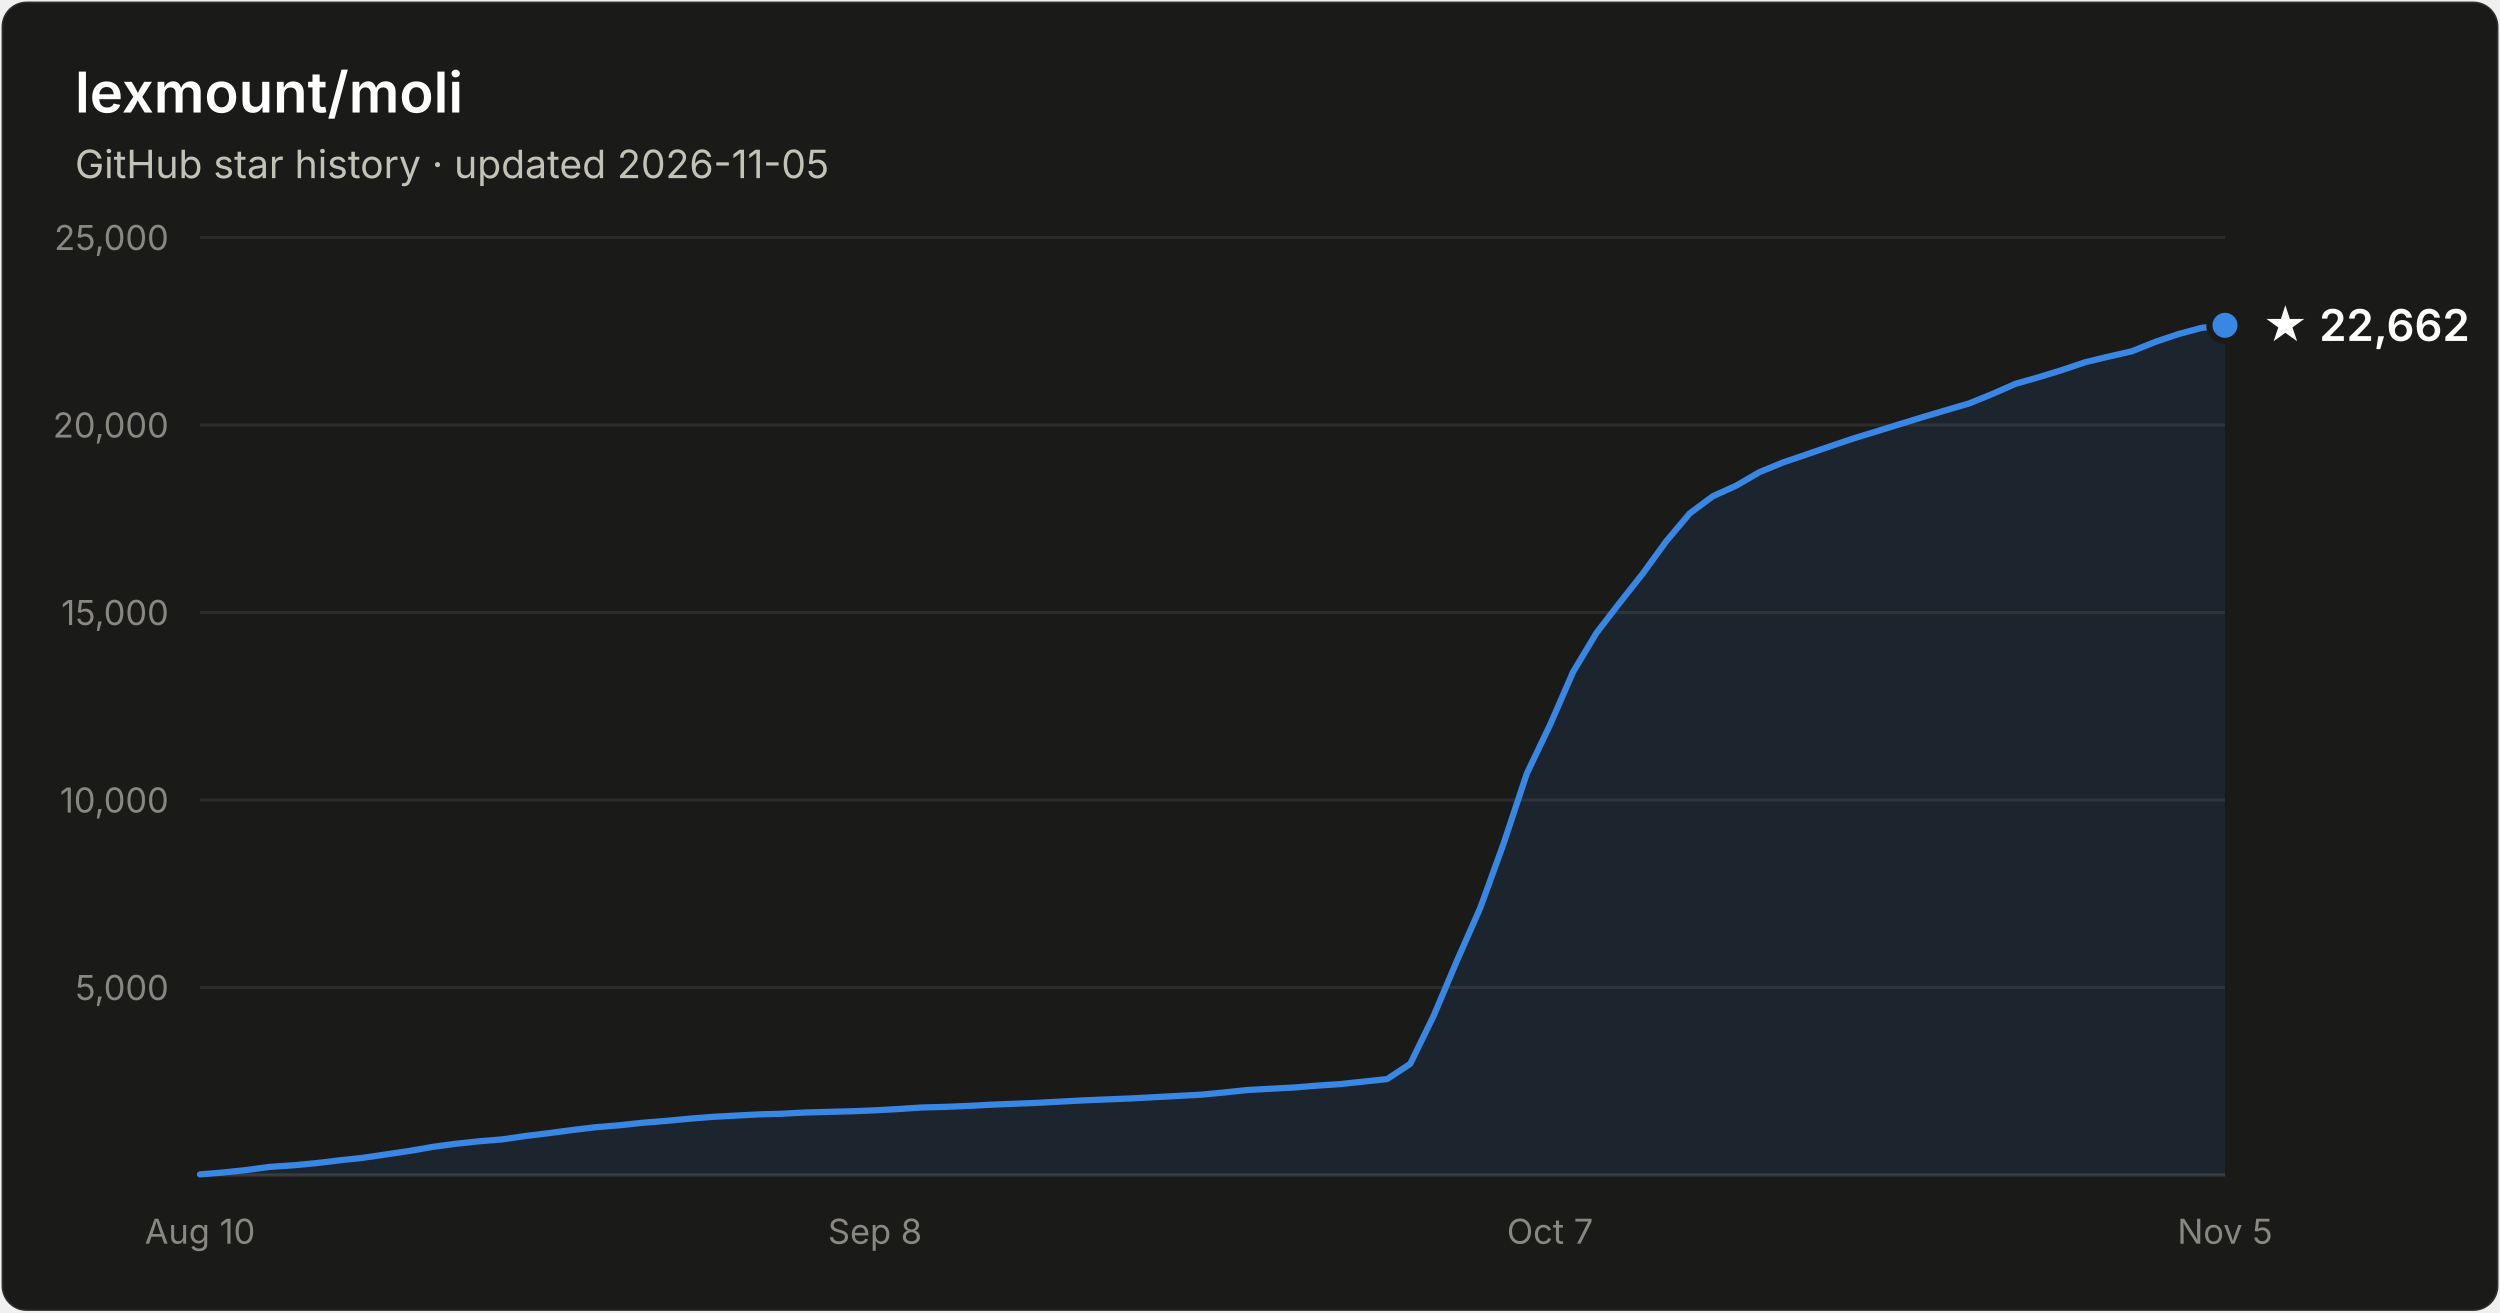
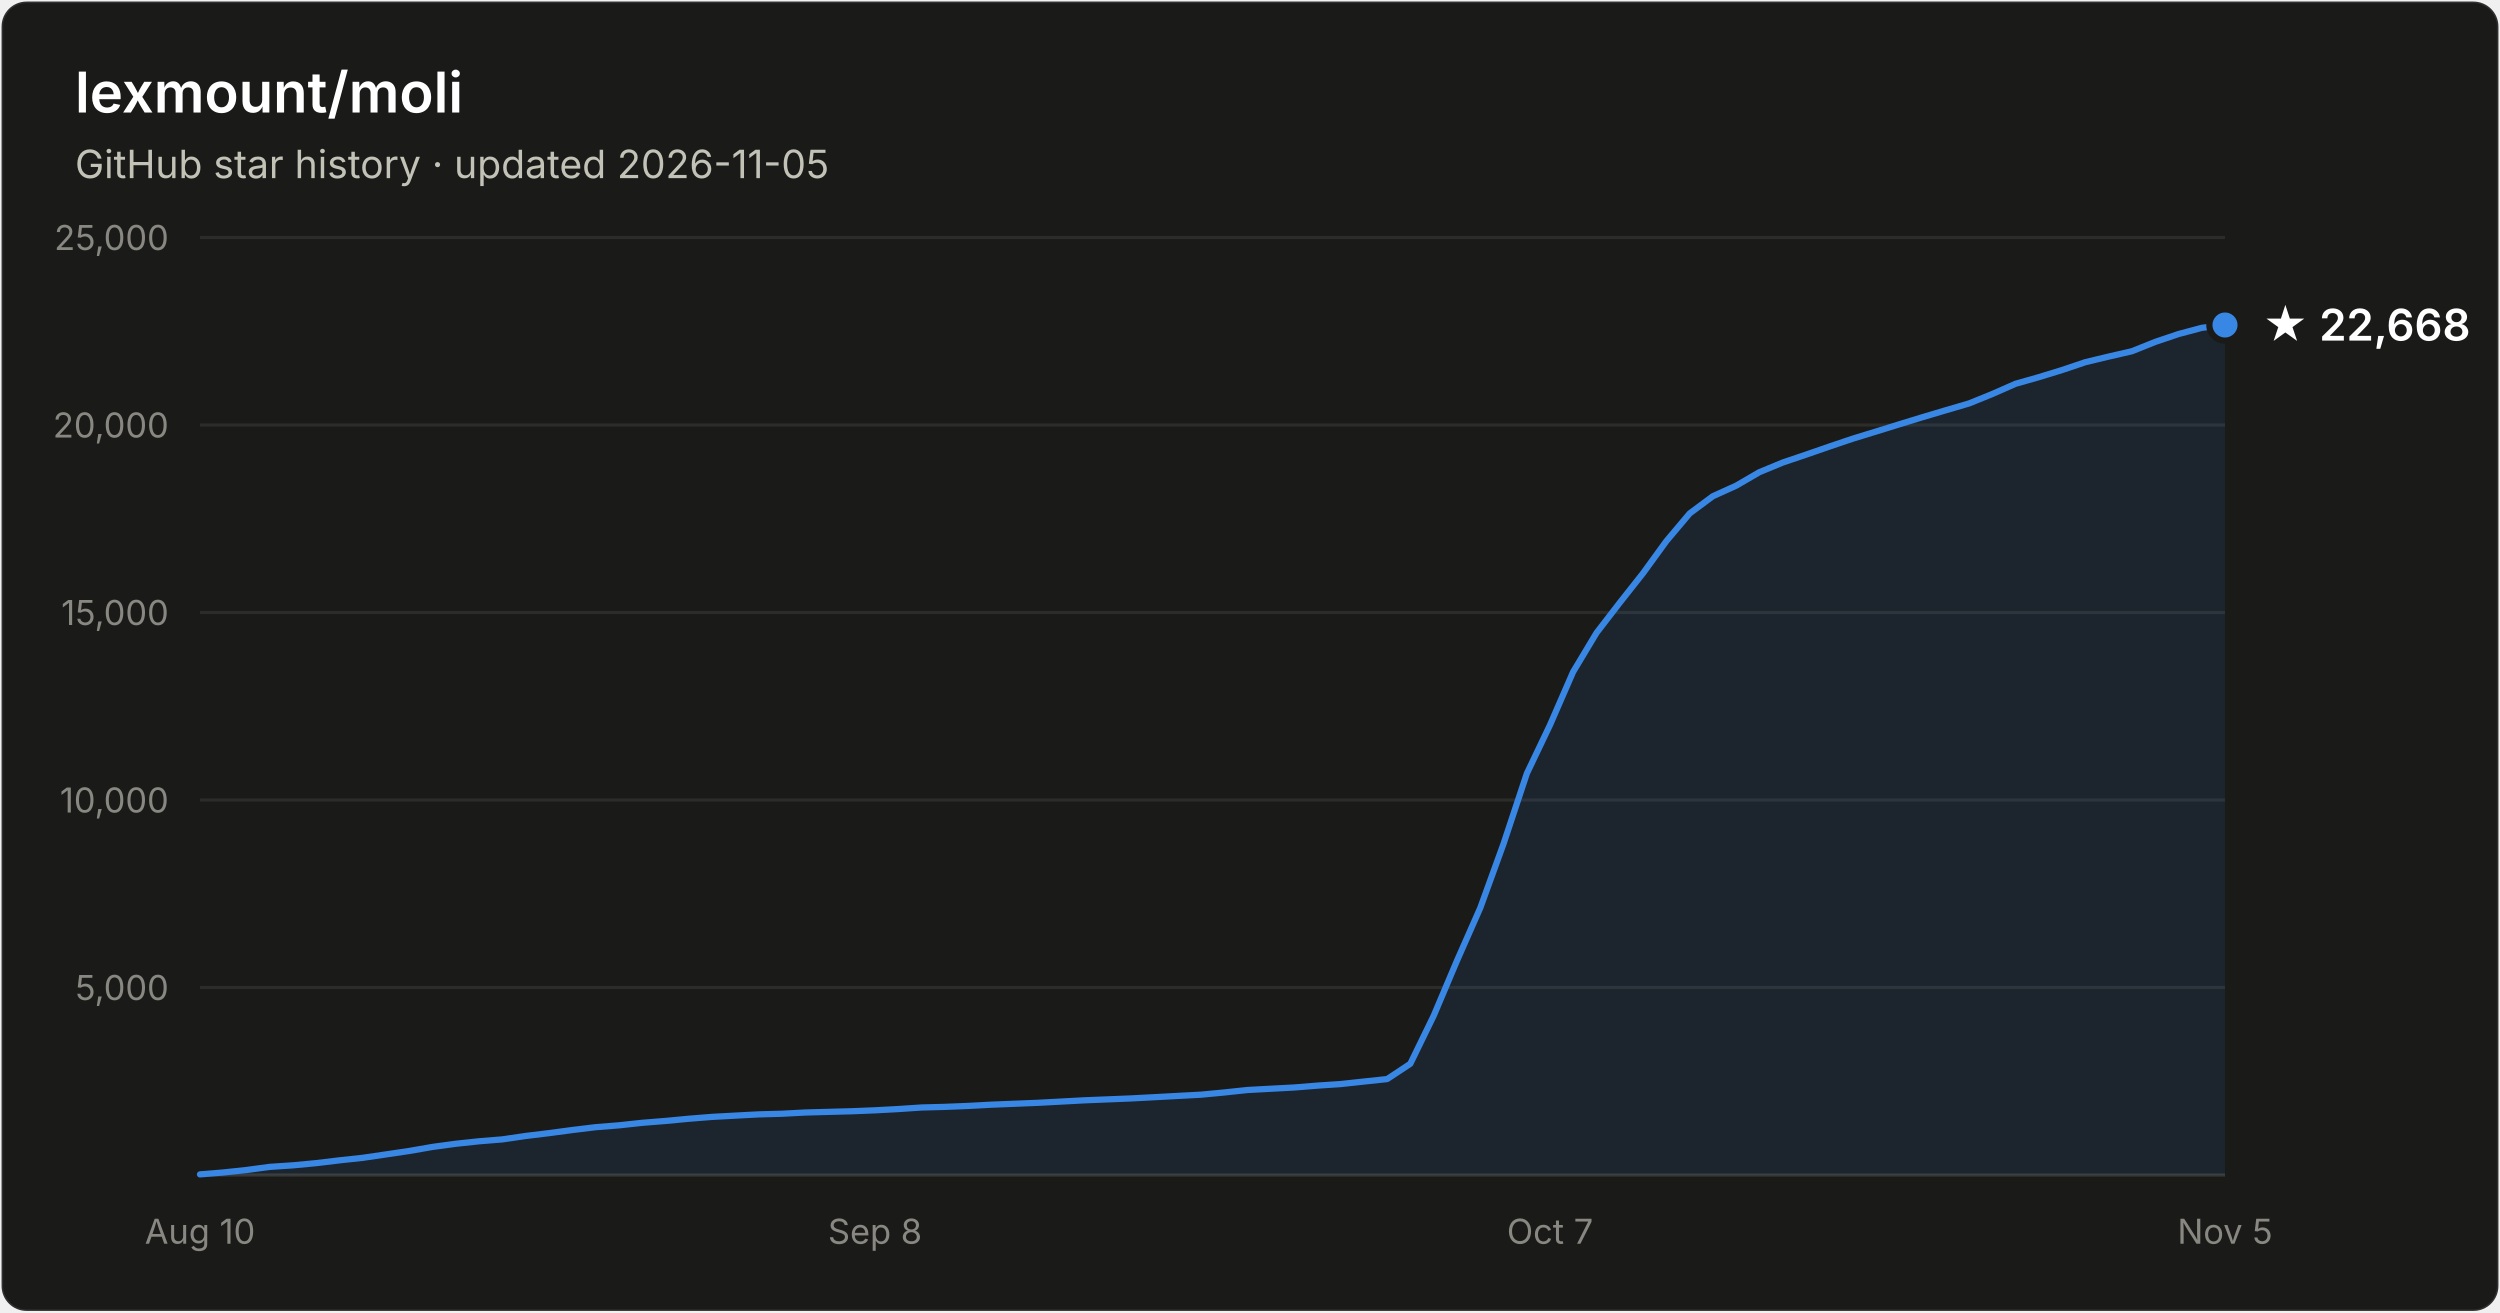
- <svg xmlns="http://www.w3.org/2000/svg" width="800" height="420" viewBox="0 0 800 420" font-family="system-ui, -apple-system, Segoe UI, sans-serif" role="img" aria-label="Star history of lexmount/moli: 22,662 stars as of 2026-11-05">
+ <svg xmlns="http://www.w3.org/2000/svg" width="800" height="420" viewBox="0 0 800 420" font-family="system-ui, -apple-system, Segoe UI, sans-serif" role="img" aria-label="Star history of lexmount/moli: 22,668 stars as of 2026-11-05">
  <rect x="0.5" y="0.5" width="799" height="419" rx="8" fill="#1a1a19" stroke="rgba(255,255,255,0.10)" />
  <text x="24" y="36" fill="#ffffff" font-size="18" font-weight="600">lexmount/moli</text>
  <text x="24" y="57" fill="#c3c2b7" font-size="12.5">GitHub star history · updated 2026-11-05</text>
  <line x1="64" y1="316.0" x2="712" y2="316.0" stroke="#2c2c2a" stroke-width="1" />
  <text x="54" y="320.0" text-anchor="end" fill="#898781" font-size="11" style="font-variant-numeric:tabular-nums">5,000</text>
  <line x1="64" y1="256.0" x2="712" y2="256.0" stroke="#2c2c2a" stroke-width="1" />
  <text x="54" y="260.0" text-anchor="end" fill="#898781" font-size="11" style="font-variant-numeric:tabular-nums">10,000</text>
  <line x1="64" y1="196.0" x2="712" y2="196.0" stroke="#2c2c2a" stroke-width="1" />
  <text x="54" y="200.0" text-anchor="end" fill="#898781" font-size="11" style="font-variant-numeric:tabular-nums">15,000</text>
  <line x1="64" y1="136.0" x2="712" y2="136.0" stroke="#2c2c2a" stroke-width="1" />
  <text x="54" y="140.0" text-anchor="end" fill="#898781" font-size="11" style="font-variant-numeric:tabular-nums">20,000</text>
  <line x1="64" y1="76.0" x2="712" y2="76.0" stroke="#2c2c2a" stroke-width="1" />
  <text x="54" y="80.0" text-anchor="end" fill="#898781" font-size="11" style="font-variant-numeric:tabular-nums">25,000</text>
  <line x1="64" y1="376" x2="712" y2="376" stroke="#383835" stroke-width="1" />
  <text x="64.0" y="398" text-anchor="middle" fill="#898781" font-size="11" style="font-variant-numeric:tabular-nums">Aug 10</text>
  <text x="280.0" y="398" text-anchor="middle" fill="#898781" font-size="11" style="font-variant-numeric:tabular-nums">Sep 8</text>
  <text x="496.0" y="398" text-anchor="middle" fill="#898781" font-size="11" style="font-variant-numeric:tabular-nums">Oct 7</text>
  <text x="712.0" y="398" text-anchor="middle" fill="#898781" font-size="11" style="font-variant-numeric:tabular-nums">Nov 5</text>
-   <path d="M64.0 375.8 L71.4 375.2 L78.9 374.4 L86.3 373.4 L93.8 372.9 L101.2 372.2 L108.7 371.3 L116.1 370.5 L123.6 369.4 L131.0 368.3 L138.5 367.0 L145.9 366.0 L153.4 365.2 L160.8 364.6 L168.3 363.5 L175.7 362.6 L183.2 361.6 L190.6 360.7 L198.1 360.1 L205.5 359.3 L213.0 358.7 L220.4 358.0 L227.9 357.4 L235.3 357.0 L242.8 356.6 L250.2 356.4 L257.7 356.0 L265.1 355.8 L272.6 355.6 L280.0 355.3 L287.4 354.9 L294.9 354.4 L302.3 354.2 L309.8 353.9 L317.2 353.5 L324.7 353.2 L332.1 352.9 L339.6 352.5 L347.0 352.1 L354.5 351.8 L361.9 351.5 L369.4 351.1 L376.8 350.7 L384.3 350.3 L391.7 349.6 L399.2 348.8 L406.6 348.4 L414.1 348.0 L421.5 347.4 L429.0 346.9 L436.4 346.1 L443.9 345.3 L451.3 340.4 L458.8 325.0 L466.2 307.5 L473.7 290.5 L481.1 270.1 L488.6 247.5 L496.0 232.0 L503.4 215.0 L510.9 202.5 L518.3 192.9 L525.8 183.4 L533.2 173.2 L540.7 164.3 L548.1 158.8 L555.6 155.4 L563.0 151.1 L570.5 148.0 L577.9 145.5 L585.4 142.9 L592.8 140.4 L600.3 138.1 L607.7 135.8 L615.2 133.5 L622.6 131.3 L630.1 129.1 L637.5 126.1 L645.0 122.8 L652.4 120.7 L659.9 118.4 L667.3 115.9 L674.8 114.1 L682.2 112.4 L689.7 109.4 L697.1 106.9 L704.6 104.9 L712.0 104.1 L712.0 376 L64.0 376 Z" fill="#3987e5" fill-opacity="0.1" />
-   <path d="M64.0 375.8 L71.4 375.2 L78.9 374.4 L86.3 373.4 L93.8 372.9 L101.2 372.2 L108.7 371.3 L116.1 370.5 L123.6 369.4 L131.0 368.3 L138.5 367.0 L145.9 366.0 L153.4 365.2 L160.8 364.6 L168.3 363.5 L175.7 362.6 L183.2 361.6 L190.6 360.7 L198.1 360.1 L205.5 359.3 L213.0 358.7 L220.4 358.0 L227.9 357.4 L235.3 357.0 L242.8 356.6 L250.2 356.4 L257.7 356.0 L265.1 355.8 L272.6 355.6 L280.0 355.3 L287.4 354.9 L294.9 354.4 L302.3 354.2 L309.8 353.9 L317.2 353.5 L324.7 353.2 L332.1 352.9 L339.6 352.5 L347.0 352.1 L354.5 351.8 L361.9 351.5 L369.4 351.1 L376.8 350.7 L384.3 350.3 L391.7 349.6 L399.2 348.8 L406.6 348.4 L414.1 348.0 L421.5 347.4 L429.0 346.9 L436.4 346.1 L443.9 345.3 L451.3 340.4 L458.8 325.0 L466.2 307.5 L473.7 290.5 L481.1 270.1 L488.6 247.5 L496.0 232.0 L503.4 215.0 L510.9 202.5 L518.3 192.9 L525.8 183.4 L533.2 173.2 L540.7 164.3 L548.1 158.8 L555.6 155.4 L563.0 151.1 L570.5 148.0 L577.9 145.5 L585.4 142.9 L592.8 140.4 L600.3 138.1 L607.7 135.8 L615.2 133.5 L622.6 131.3 L630.1 129.1 L637.5 126.1 L645.0 122.8 L652.4 120.7 L659.9 118.4 L667.3 115.9 L674.8 114.1 L682.2 112.4 L689.7 109.4 L697.1 106.9 L704.6 104.9 L712.0 104.1" fill="none" stroke="#3987e5" stroke-width="2" stroke-linejoin="round" stroke-linecap="round" />
-   <circle cx="712.0" cy="104.1" r="5" fill="#3987e5" stroke="#1a1a19" stroke-width="2" />
-   <text x="724.0" y="109.1" fill="#ffffff" font-size="14" font-weight="600">★ 22,662</text>
+   <path d="M64.0 375.8 L71.4 375.2 L78.9 374.4 L86.3 373.4 L93.8 372.9 L101.2 372.2 L108.7 371.3 L116.1 370.5 L123.6 369.4 L131.0 368.3 L138.5 367.0 L145.9 366.0 L153.4 365.2 L160.8 364.6 L168.3 363.5 L175.7 362.6 L183.2 361.6 L190.6 360.7 L198.1 360.1 L205.5 359.3 L213.0 358.7 L220.4 358.0 L227.9 357.4 L235.3 357.0 L242.8 356.6 L250.2 356.4 L257.7 356.0 L265.1 355.8 L272.6 355.6 L280.0 355.3 L287.4 354.9 L294.9 354.4 L302.3 354.2 L309.8 353.9 L317.2 353.5 L324.7 353.2 L332.1 352.9 L339.6 352.5 L347.0 352.1 L354.5 351.8 L361.9 351.5 L369.4 351.1 L376.8 350.7 L384.3 350.3 L391.7 349.6 L399.2 348.8 L406.6 348.4 L414.1 348.0 L421.5 347.4 L429.0 346.9 L436.4 346.1 L443.9 345.3 L451.3 340.4 L458.8 325.0 L466.2 307.5 L473.7 290.5 L481.1 270.1 L488.6 247.5 L496.0 232.0 L503.4 215.0 L510.9 202.5 L518.3 192.9 L525.8 183.4 L533.2 173.2 L540.7 164.3 L548.1 158.8 L555.6 155.4 L563.0 151.1 L570.5 148.0 L577.9 145.5 L585.4 142.9 L592.8 140.4 L600.3 138.1 L607.7 135.8 L615.2 133.5 L622.6 131.3 L630.1 129.1 L637.5 126.1 L645.0 122.8 L652.4 120.7 L659.9 118.4 L667.3 115.9 L674.8 114.1 L682.2 112.4 L689.7 109.4 L697.1 106.9 L704.6 104.9 L712.0 104.0 L712.0 376 L64.0 376 Z" fill="#3987e5" fill-opacity="0.1" />
+   <path d="M64.0 375.8 L71.4 375.2 L78.9 374.4 L86.3 373.4 L93.8 372.9 L101.2 372.2 L108.7 371.3 L116.1 370.5 L123.6 369.4 L131.0 368.3 L138.5 367.0 L145.9 366.0 L153.4 365.2 L160.8 364.6 L168.3 363.5 L175.7 362.6 L183.2 361.6 L190.6 360.7 L198.1 360.1 L205.5 359.3 L213.0 358.7 L220.4 358.0 L227.9 357.4 L235.3 357.0 L242.8 356.6 L250.2 356.4 L257.7 356.0 L265.1 355.8 L272.6 355.6 L280.0 355.3 L287.4 354.9 L294.9 354.4 L302.3 354.2 L309.8 353.9 L317.2 353.5 L324.7 353.2 L332.1 352.9 L339.6 352.5 L347.0 352.1 L354.5 351.8 L361.9 351.5 L369.4 351.1 L376.8 350.7 L384.3 350.3 L391.7 349.6 L399.2 348.8 L406.6 348.4 L414.1 348.0 L421.5 347.4 L429.0 346.9 L436.4 346.1 L443.9 345.3 L451.3 340.4 L458.8 325.0 L466.2 307.5 L473.7 290.5 L481.1 270.1 L488.6 247.5 L496.0 232.0 L503.4 215.0 L510.9 202.5 L518.3 192.9 L525.8 183.4 L533.2 173.2 L540.7 164.3 L548.1 158.8 L555.6 155.4 L563.0 151.1 L570.5 148.0 L577.9 145.5 L585.4 142.9 L592.8 140.4 L600.3 138.1 L607.7 135.8 L615.2 133.5 L622.6 131.3 L630.1 129.1 L637.5 126.1 L645.0 122.8 L652.4 120.7 L659.9 118.4 L667.3 115.9 L674.8 114.1 L682.2 112.4 L689.7 109.4 L697.1 106.9 L704.6 104.9 L712.0 104.0" fill="none" stroke="#3987e5" stroke-width="2" stroke-linejoin="round" stroke-linecap="round" />
+   <circle cx="712.0" cy="104.0" r="5" fill="#3987e5" stroke="#1a1a19" stroke-width="2" />
+   <text x="724.0" y="109.0" fill="#ffffff" font-size="14" font-weight="600">★ 22,668</text>
</svg>
